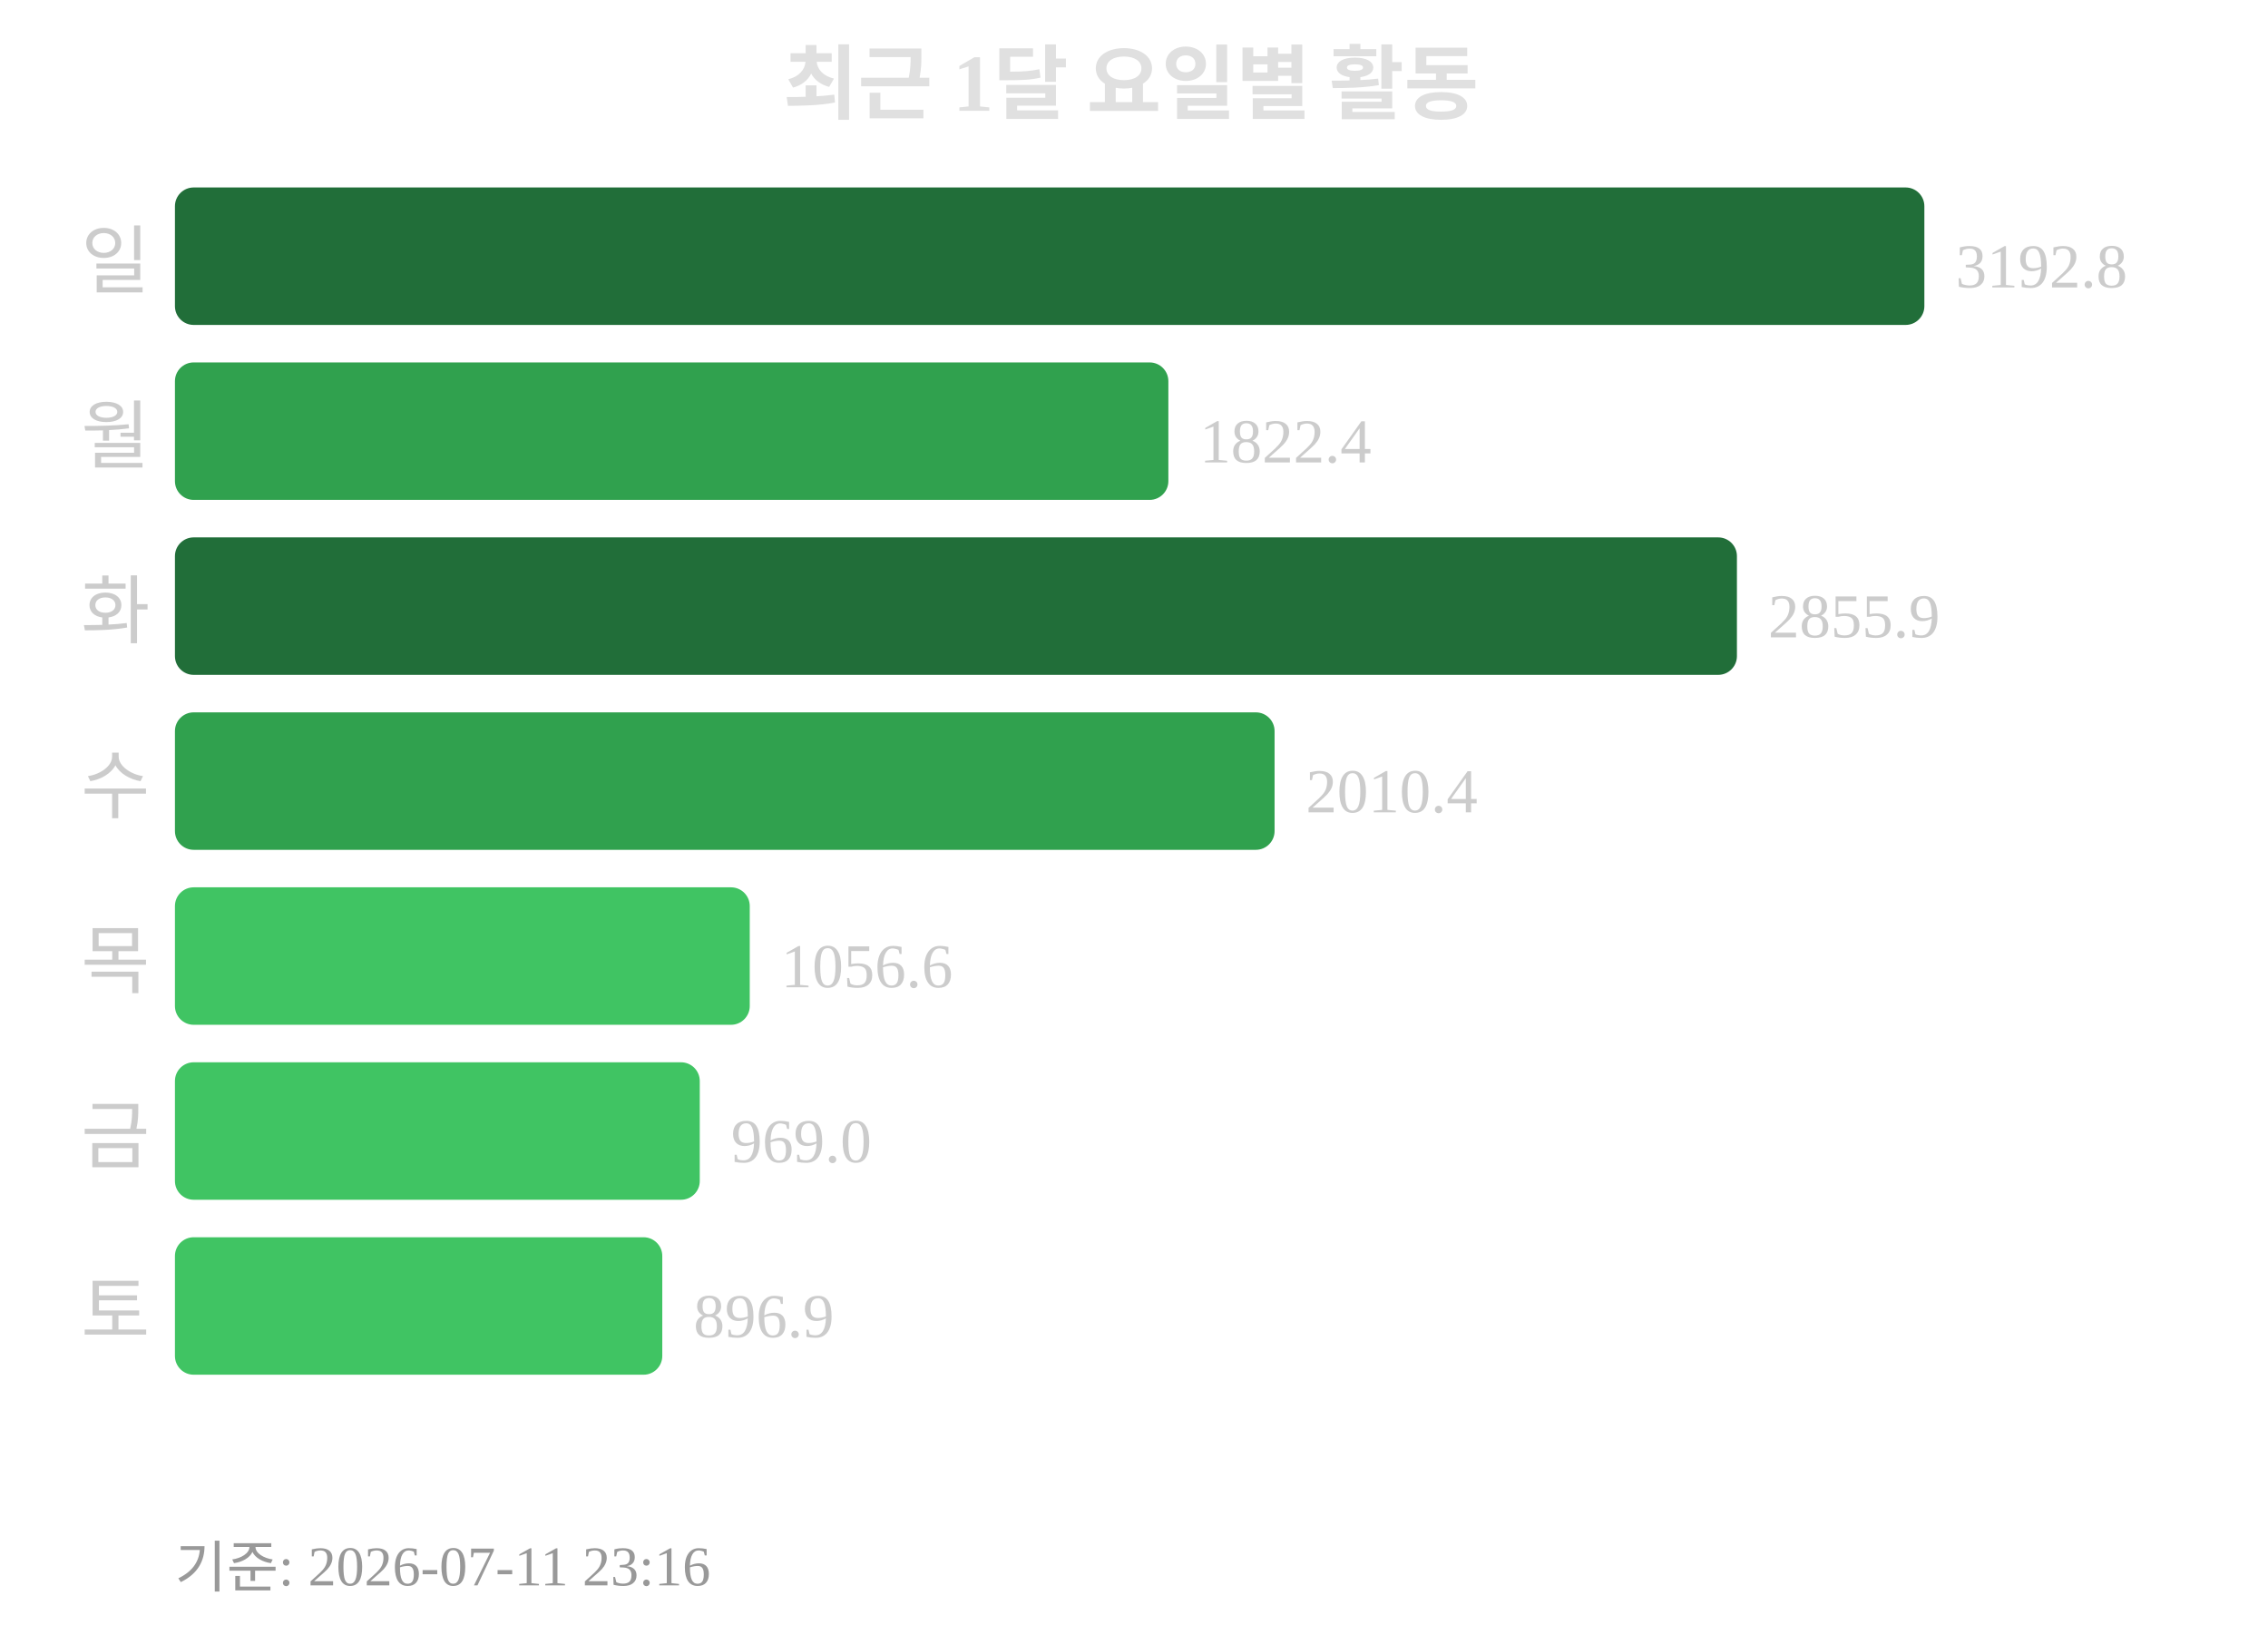
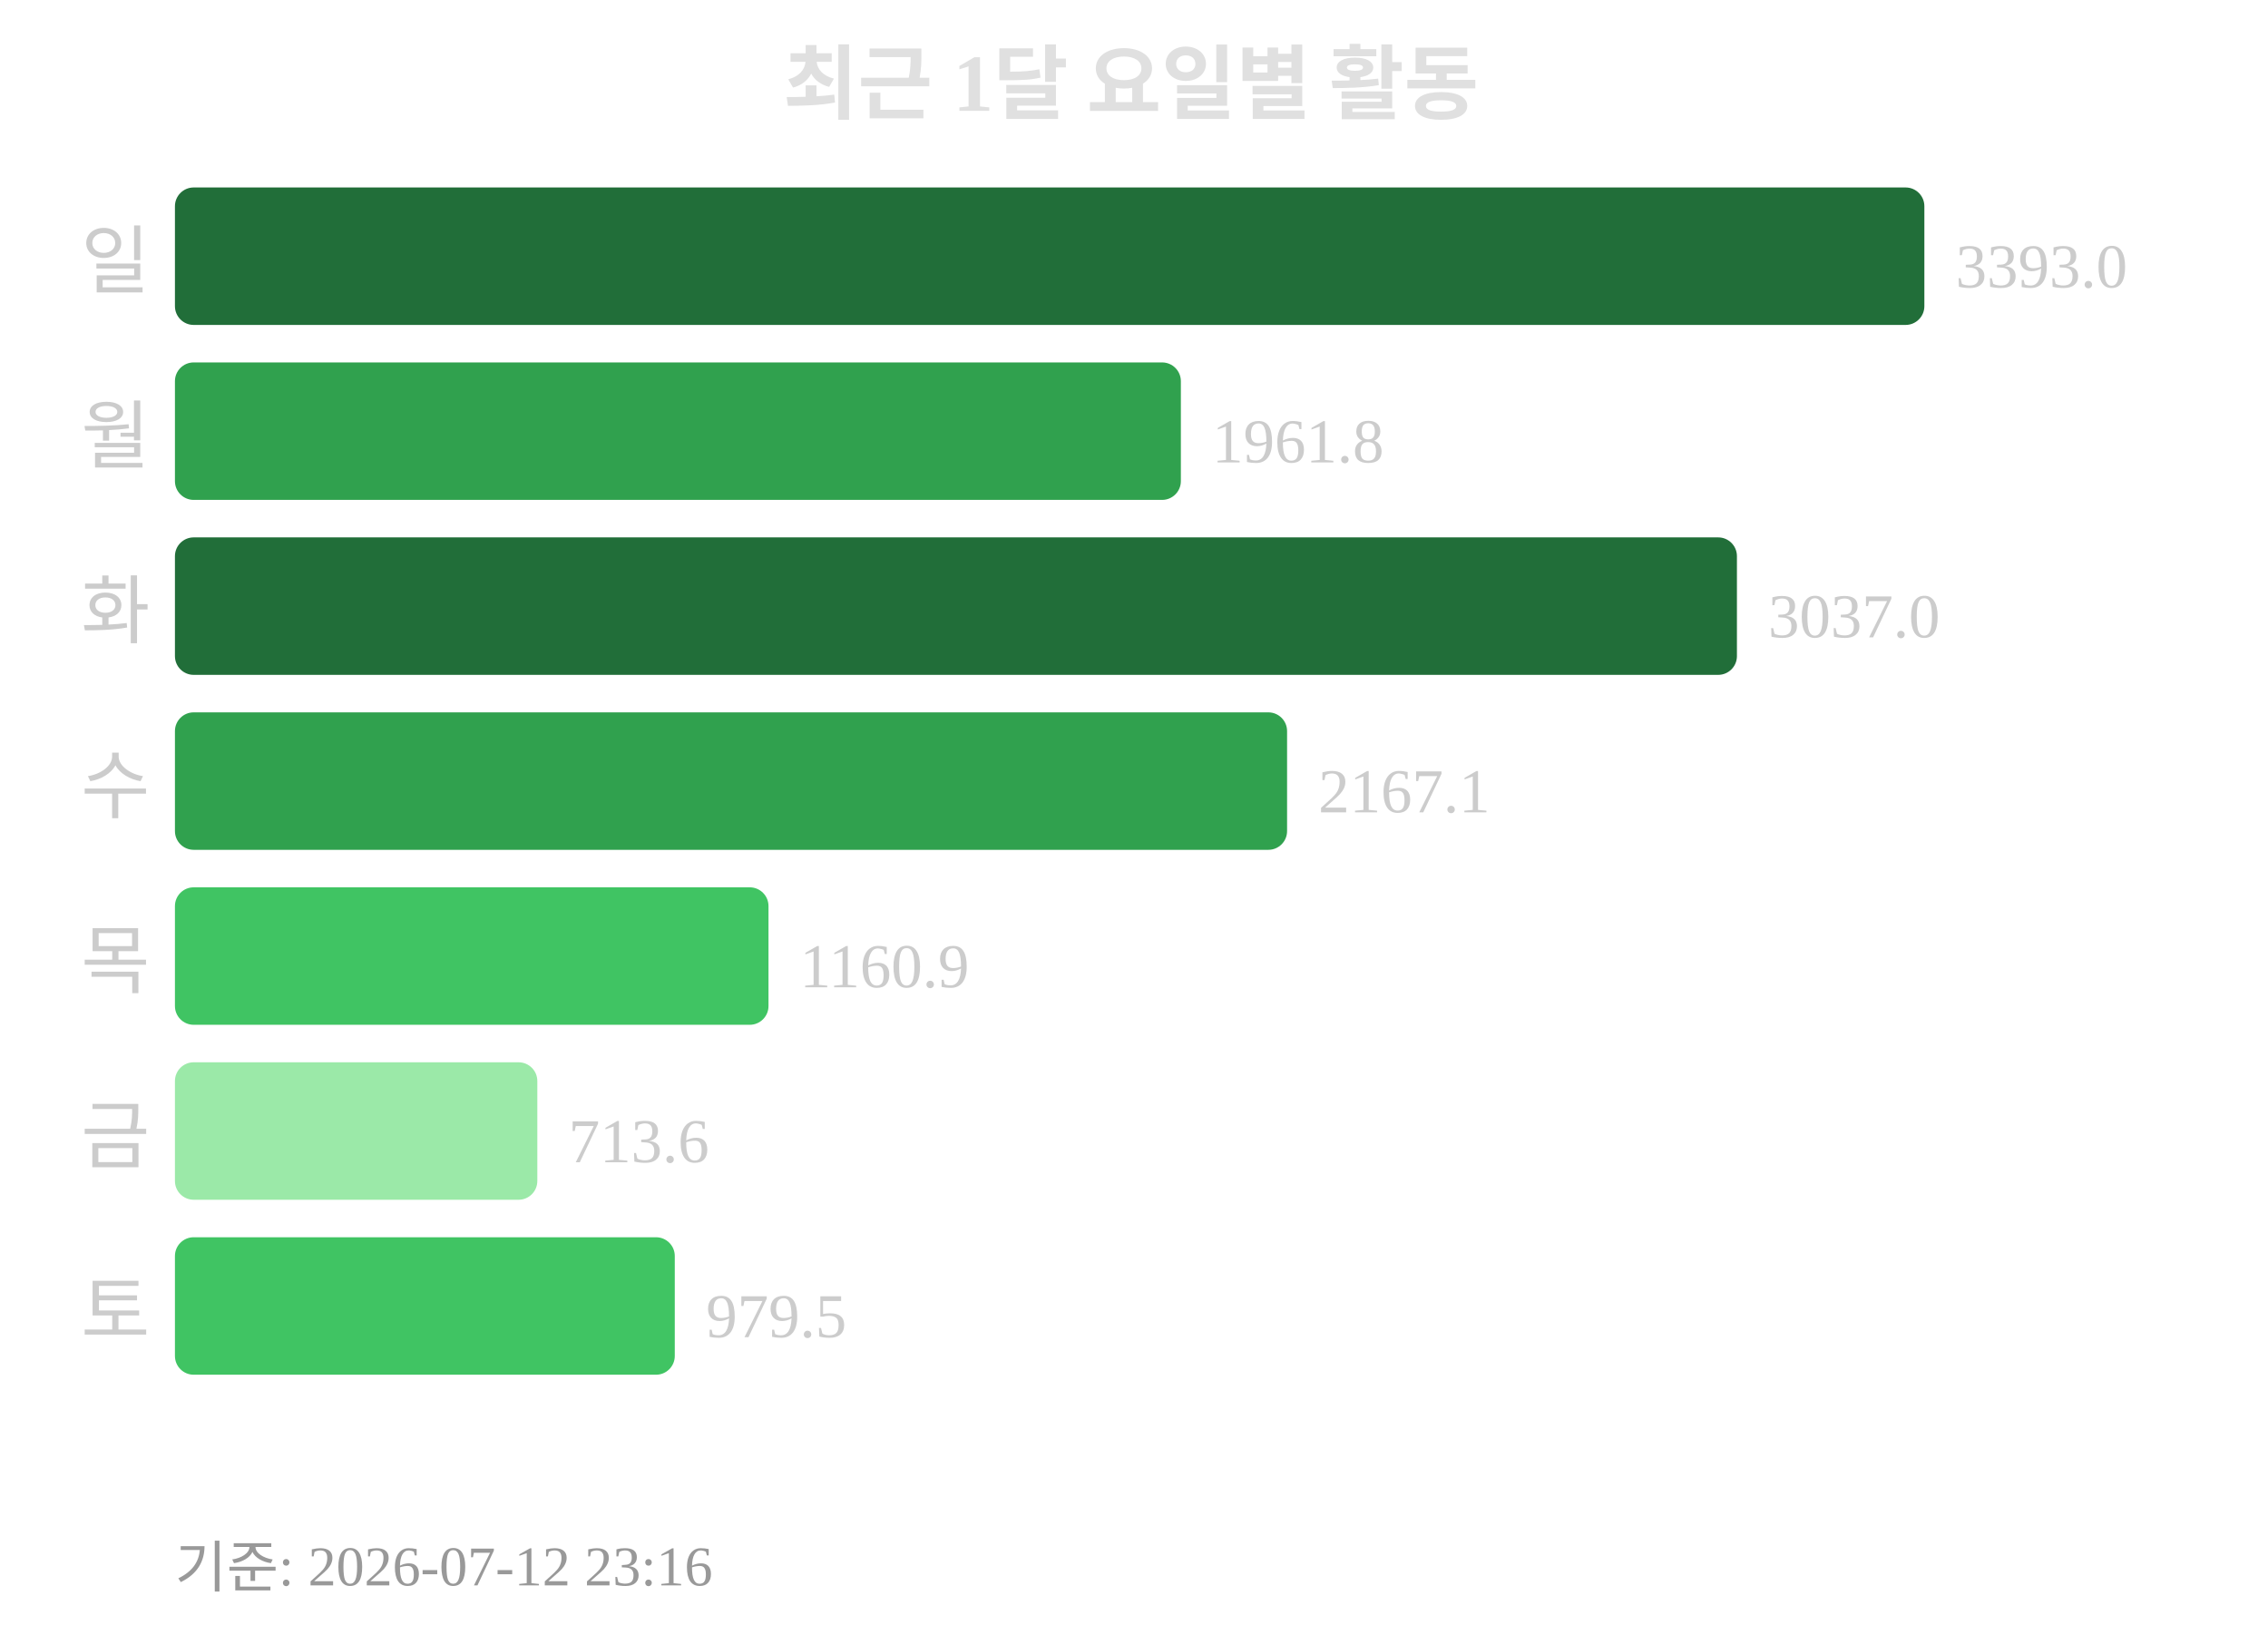
<svg xmlns="http://www.w3.org/2000/svg" width="363" height="260">
  <text x="181" y="18" text-anchor="middle" font-size="13" font-weight="bold" fill="#e0e0e0">최근 1달 요일별 활동</text>
  <text x="24" y="46" text-anchor="end" font-size="12" fill="#cccccc">일</text>
  <rect x="28" y="30" width="280" height="22" rx="3" fill="#216e39" />
-   <text x="313" y="46" font-size="10" fill="#cccccc">3192.8</text>
+   <text x="313" y="46" font-size="10" fill="#cccccc">3393.0</text>
  <text x="24" y="74" text-anchor="end" font-size="12" fill="#cccccc">월</text>
-   <rect x="28" y="58" width="159" height="22" rx="3" fill="#30a14e" />
-   <text x="192" y="74" font-size="10" fill="#cccccc">1822.4</text>
+   <rect x="28" y="58" width="161" height="22" rx="3" fill="#30a14e" />
+   <text x="194" y="74" font-size="10" fill="#cccccc">1961.8</text>
  <text x="24" y="102" text-anchor="end" font-size="12" fill="#cccccc">화</text>
  <rect x="28" y="86" width="250" height="22" rx="3" fill="#216e39" />
-   <text x="283" y="102" font-size="10" fill="#cccccc">2855.9</text>
+   <text x="283" y="102" font-size="10" fill="#cccccc">3037.0</text>
  <text x="24" y="130" text-anchor="end" font-size="12" fill="#cccccc">수</text>
-   <rect x="28" y="114" width="176" height="22" rx="3" fill="#30a14e" />
-   <text x="209" y="130" font-size="10" fill="#cccccc">2010.4</text>
+   <rect x="28" y="114" width="178" height="22" rx="3" fill="#30a14e" />
+   <text x="211" y="130" font-size="10" fill="#cccccc">2167.1</text>
  <text x="24" y="158" text-anchor="end" font-size="12" fill="#cccccc">목</text>
-   <rect x="28" y="142" width="92" height="22" rx="3" fill="#40c463" />
-   <text x="125" y="158" font-size="10" fill="#cccccc">1056.6</text>
+   <rect x="28" y="142" width="95" height="22" rx="3" fill="#40c463" />
+   <text x="128" y="158" font-size="10" fill="#cccccc">1160.9</text>
  <text x="24" y="186" text-anchor="end" font-size="12" fill="#cccccc">금</text>
-   <rect x="28" y="170" width="84" height="22" rx="3" fill="#40c463" />
-   <text x="117" y="186" font-size="10" fill="#cccccc">969.0</text>
+   <rect x="28" y="170" width="58" height="22" rx="3" fill="#9be9a8" />
+   <text x="91" y="186" font-size="10" fill="#cccccc">713.6</text>
  <text x="24" y="214" text-anchor="end" font-size="12" fill="#cccccc">토</text>
-   <rect x="28" y="198" width="78" height="22" rx="3" fill="#40c463" />
-   <text x="111" y="214" font-size="10" fill="#cccccc">896.9</text>
-   <text x="28" y="254" font-size="9" fill="#999999">기준: 2026-07-11 23:16</text>
+   <rect x="28" y="198" width="80" height="22" rx="3" fill="#40c463" />
+   <text x="113" y="214" font-size="10" fill="#cccccc">979.5</text>
+   <text x="28" y="254" font-size="9" fill="#999999">기준: 2026-07-12 23:16</text>
</svg>
